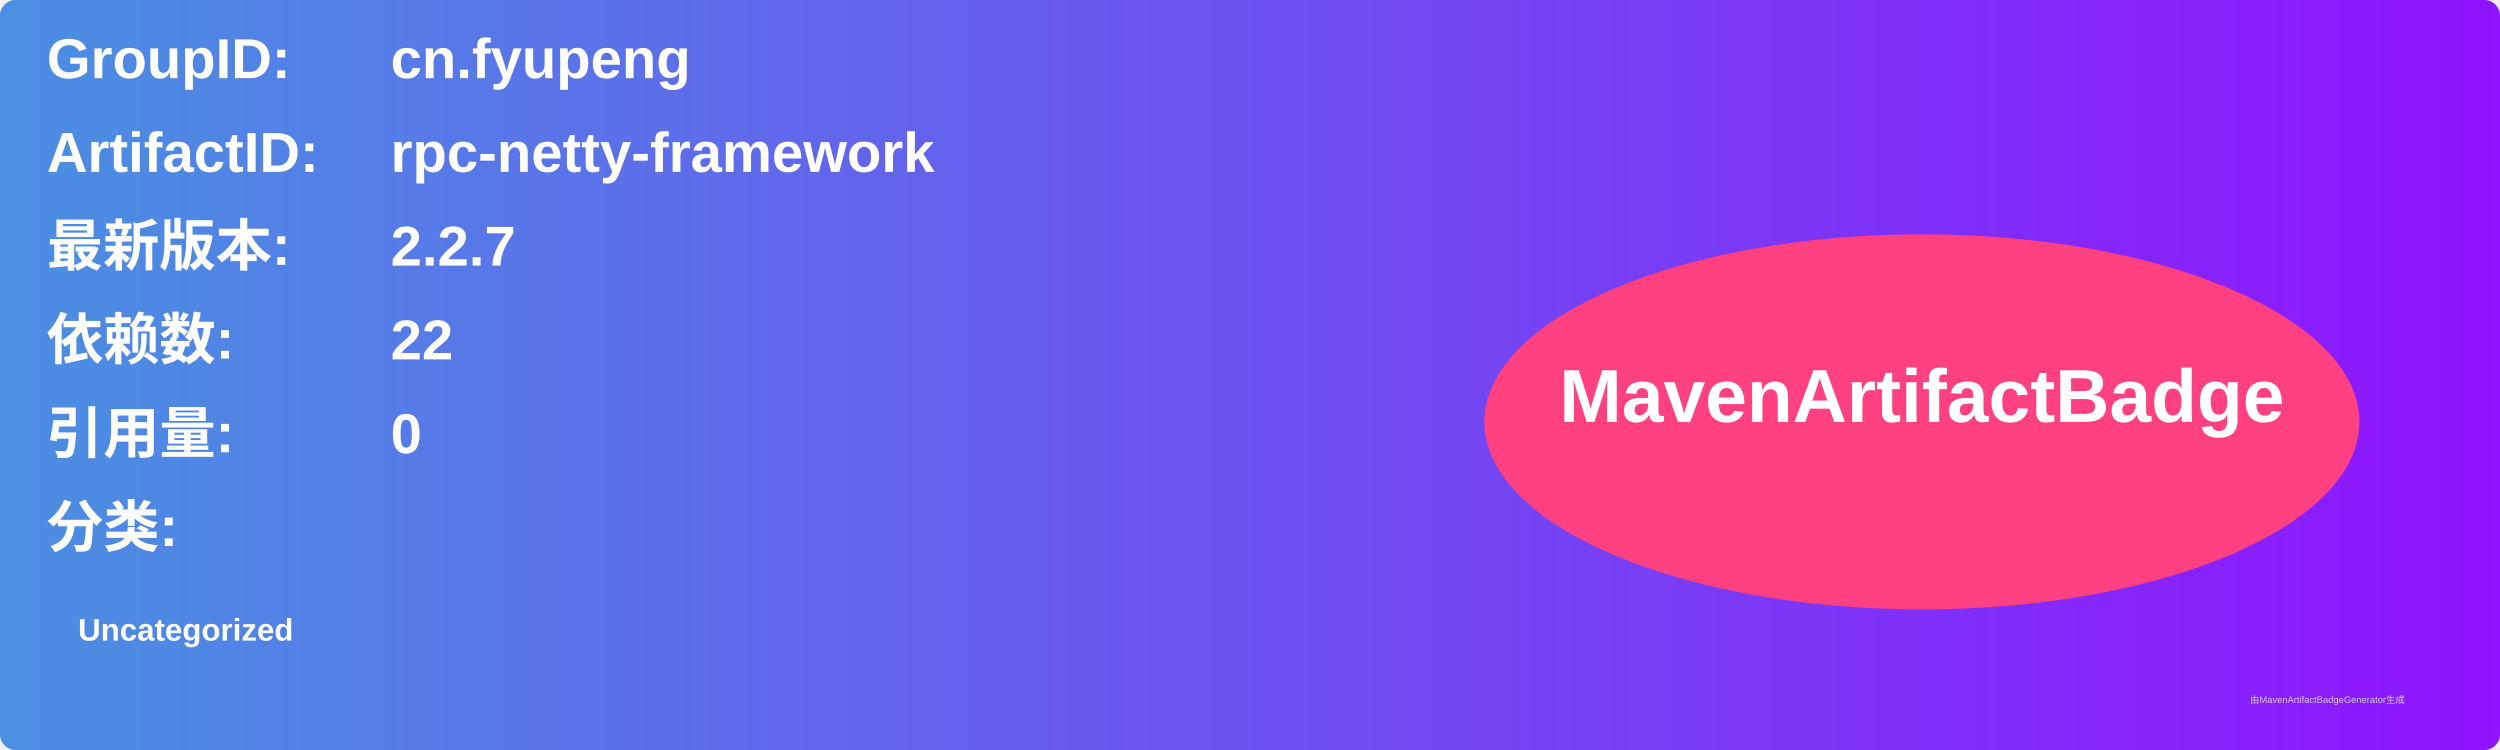
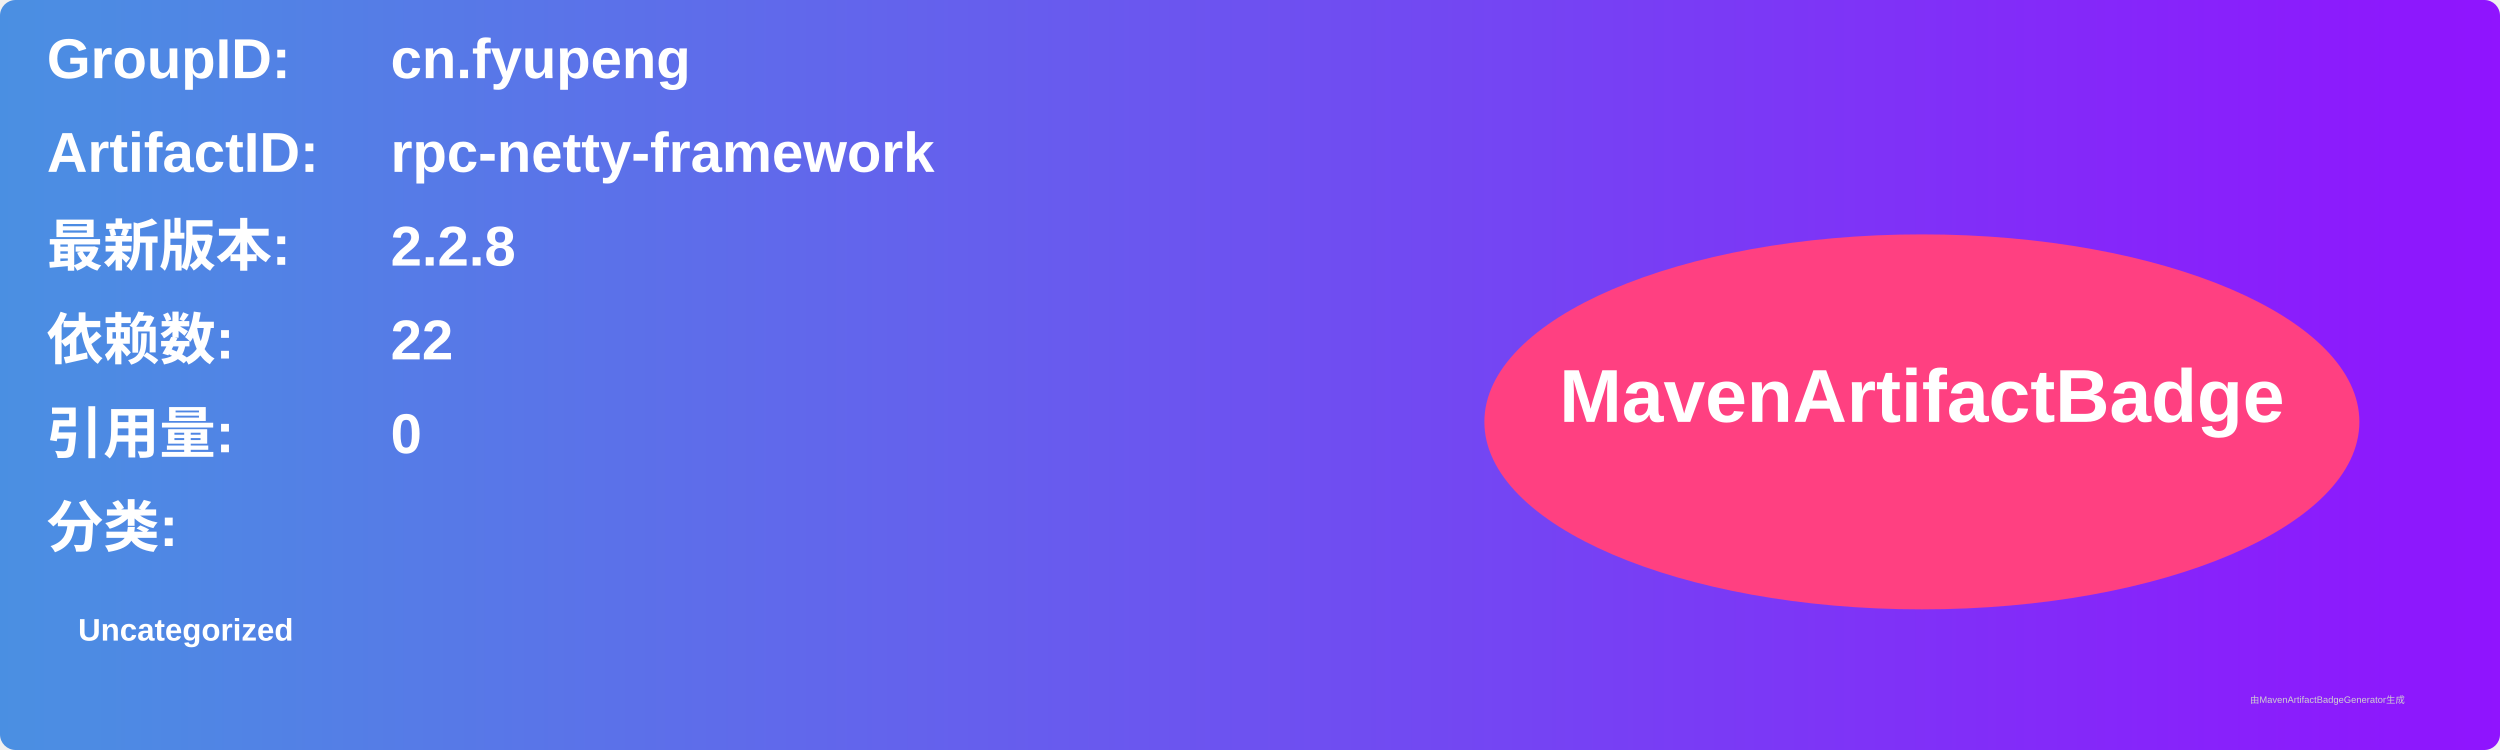
<svg xmlns="http://www.w3.org/2000/svg" width="800" height="240" viewBox="0 0 800 240">
  <linearGradient id="grad" x1="0%" y1="0%" x2="100%" y2="0%">
    <stop offset="0%" stop-color="#4a90e2" />
    <stop offset="100%" stop-color="#9013fe" />
  </linearGradient>
  <rect width="100%" height="100%" rx="5" ry="5" fill="url(#grad)" />
  <g transform="translate(15, 15)">
    <text x="0" y="10" font-family="Arial" font-size="18" fill="white" font-weight="bold" width="260">GroupID:</text>
    <text x="110" y="10" font-family="Arial" font-size="18" fill="white" font-weight="bold" width="460">cn.fyupeng</text>
    <text x="0" y="40" font-family="Arial" font-size="18" fill="white" font-weight="bold" width="260">ArtifactID:</text>
    <text x="110" y="40" font-family="Arial" font-size="18" fill="white" font-weight="bold" width="460">rpc-netty-framework</text>
    <text x="0" y="70" font-family="Arial" font-size="18" fill="white" font-weight="bold">最新版本:</text>
    <text x="110" y="70" font-family="Arial" font-size="18" fill="white" font-weight="bold">
-       <tspan font-weight="bold">2.2.7</tspan>
+       <tspan font-weight="bold">2.2.8</tspan>
    </text>
    <text x="0" y="100" font-family="Arial" font-size="18" fill="white" font-weight="bold">依赖数: </text>
    <text x="110" y="100" font-family="Arial" font-size="18" fill="white">
      <tspan font-weight="bold">22</tspan>
    </text>
    <text x="0" y="130" font-family="Arial" font-size="18" fill="white" font-weight="bold">引用量: </text>
    <text x="110" y="130" font-family="Arial" font-size="18" fill="white">
      <tspan font-weight="bold">0</tspan>
    </text>
    <text x="0" y="160" font-family="Arial" font-size="18" fill="white" font-weight="bold">分类:</text>
    <text x="10" y="190" font-family="Arial" font-size="10" fill="white">
      <tspan font-weight="bold">Uncategorized</tspan>
    </text>
    <ellipse cx="600" cy="120" rx="140" ry="60" fill="#ff4081" />
    <text x="600" y="120" text-anchor="middle" font-family="Arial" font-size="24" fill="white" font-weight="bold">MavenArtifactBadge</text>
  </g>
  <text x="720" y="225" font-family="Arial" font-size="3" fill="#d0d0d0">由MavenArtifactBadgeGenerator生成</text>
</svg>
